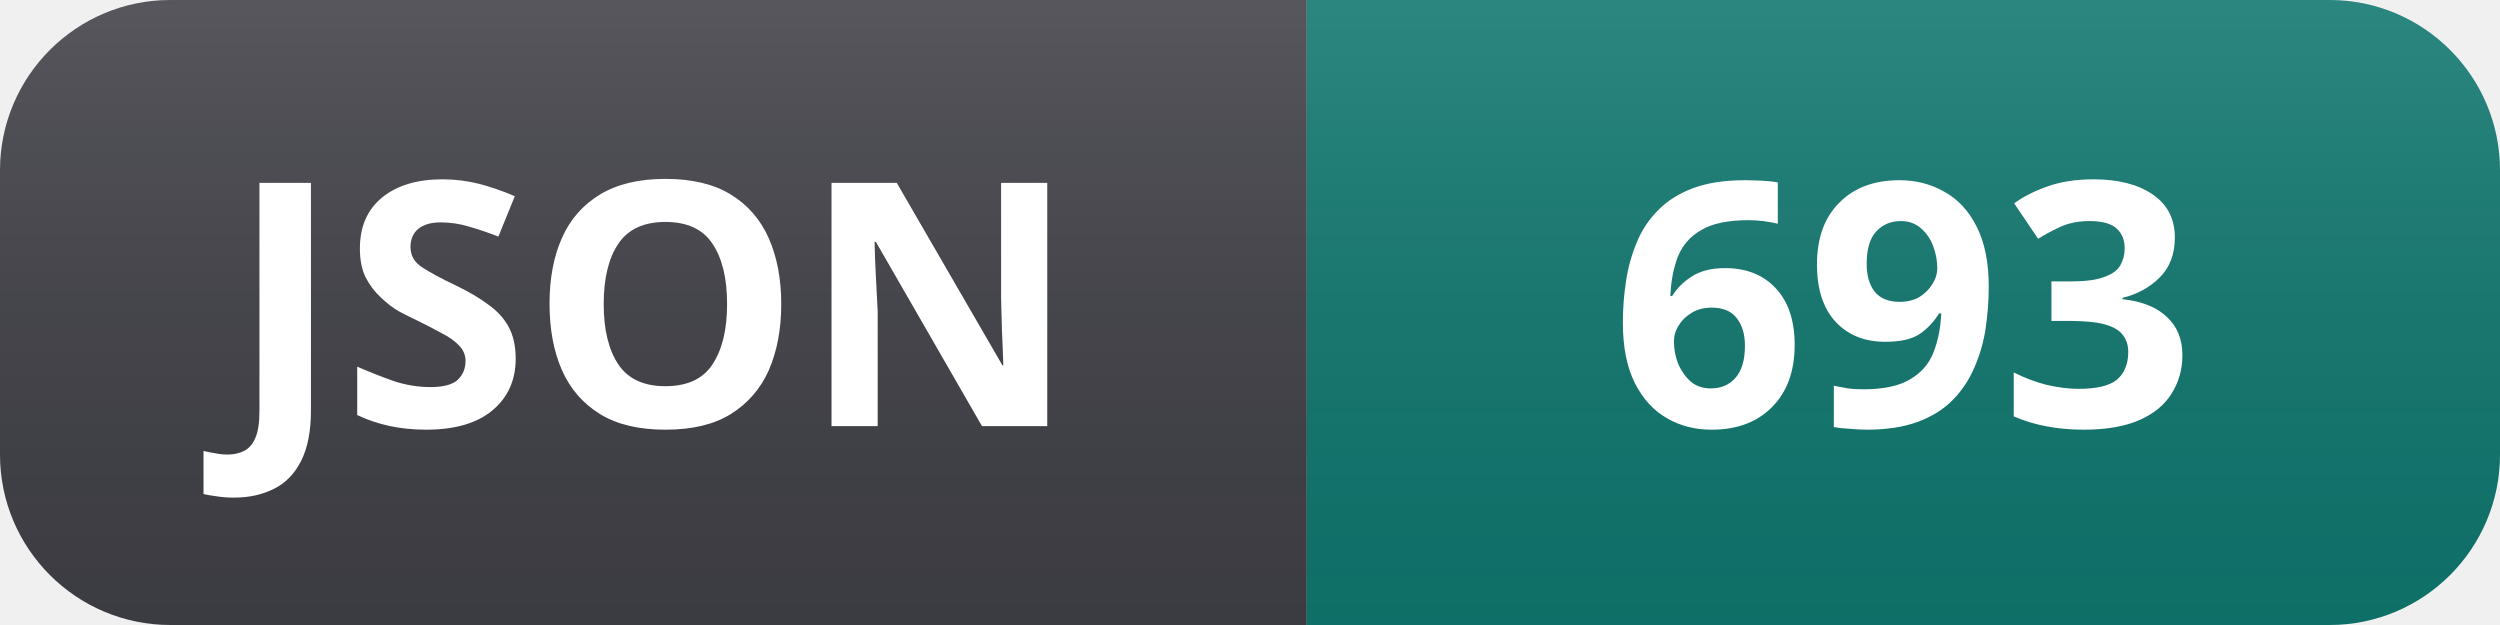
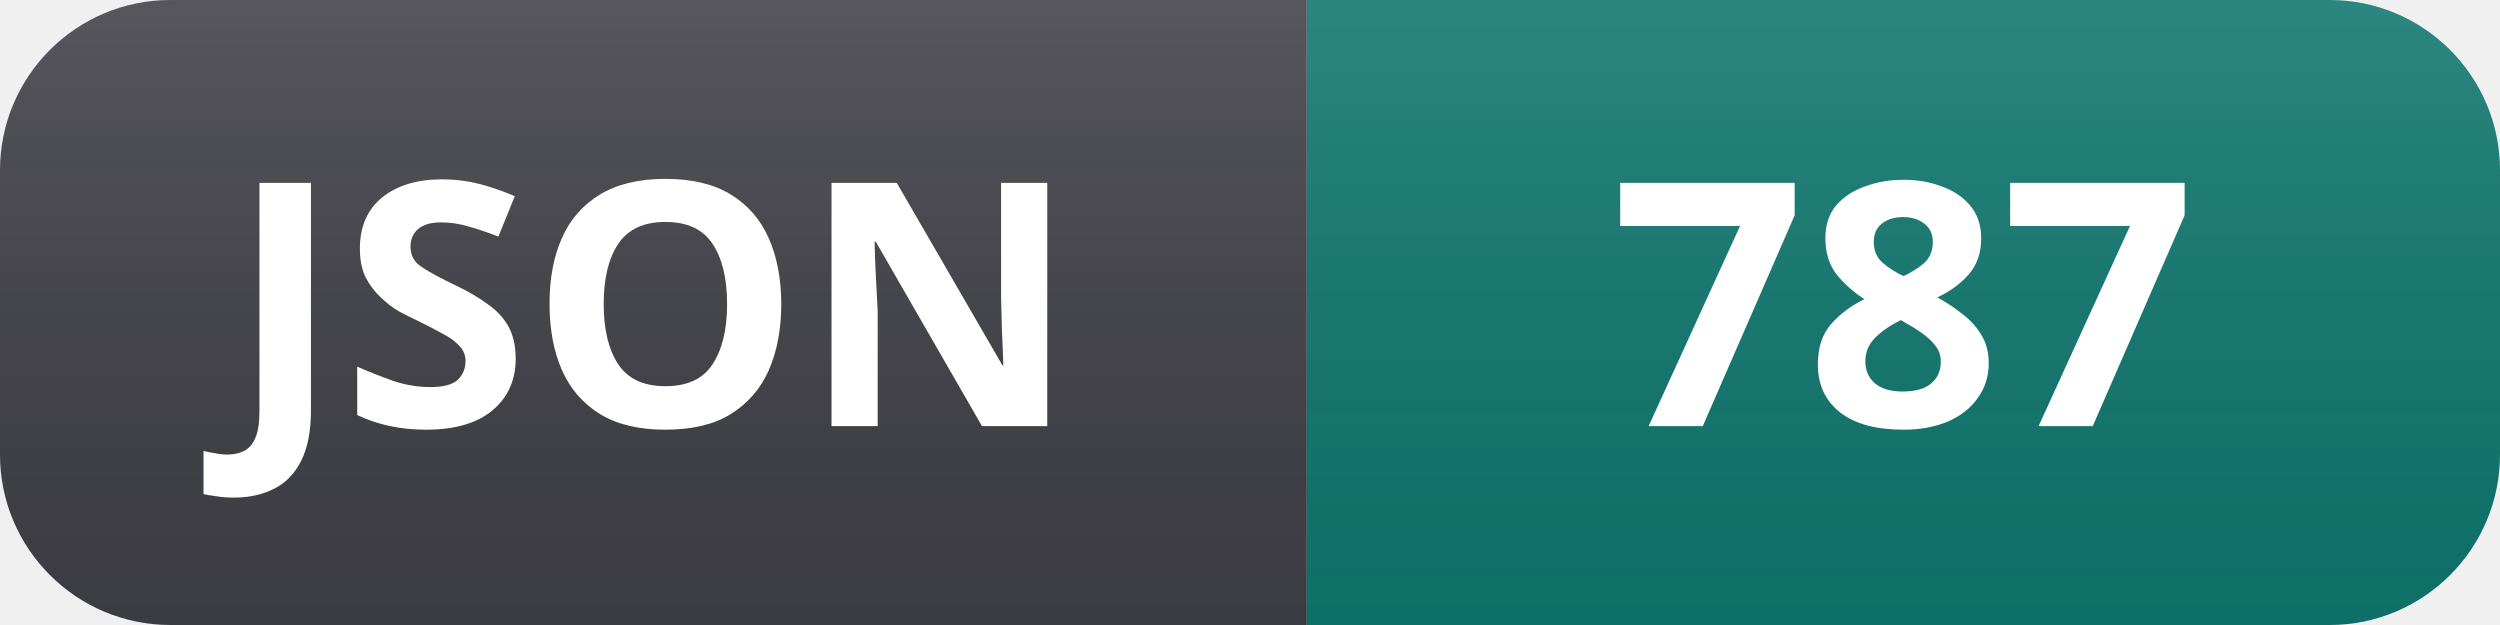
- <svg xmlns="http://www.w3.org/2000/svg" width="88" height="22" role="img" aria-label="JSON: 693">
+ <svg xmlns="http://www.w3.org/2000/svg" width="88" height="22" role="img" aria-label="JSON: 787">
  <linearGradient id="s" x2="0" y2="100%">
    <stop offset="0" stop-color="#fff" stop-opacity=".12" />
    <stop offset="1" stop-color="#000" stop-opacity=".06" />
  </linearGradient>
  <clipPath id="r">
    <rect width="88" height="22" rx="6" fill="#fff" />
  </clipPath>
  <g clip-path="url(#r)">
    <rect width="46" height="22" fill="#3f3f46" />
    <rect x="46" width="42" height="22" fill="#0f766e" />
    <rect width="88" height="22" fill="url(#s)" />
  </g>
  <g fill="#fff" text-anchor="middle" font-family="Segoe UI, Noto Sans, Helvetica, Arial, sans-serif" font-size="12" font-weight="600">
    <text x="23" y="15">JSON</text>
-     <text x="67" y="15">693</text>
+     <text x="67" y="15">787</text>
  </g>
</svg>
